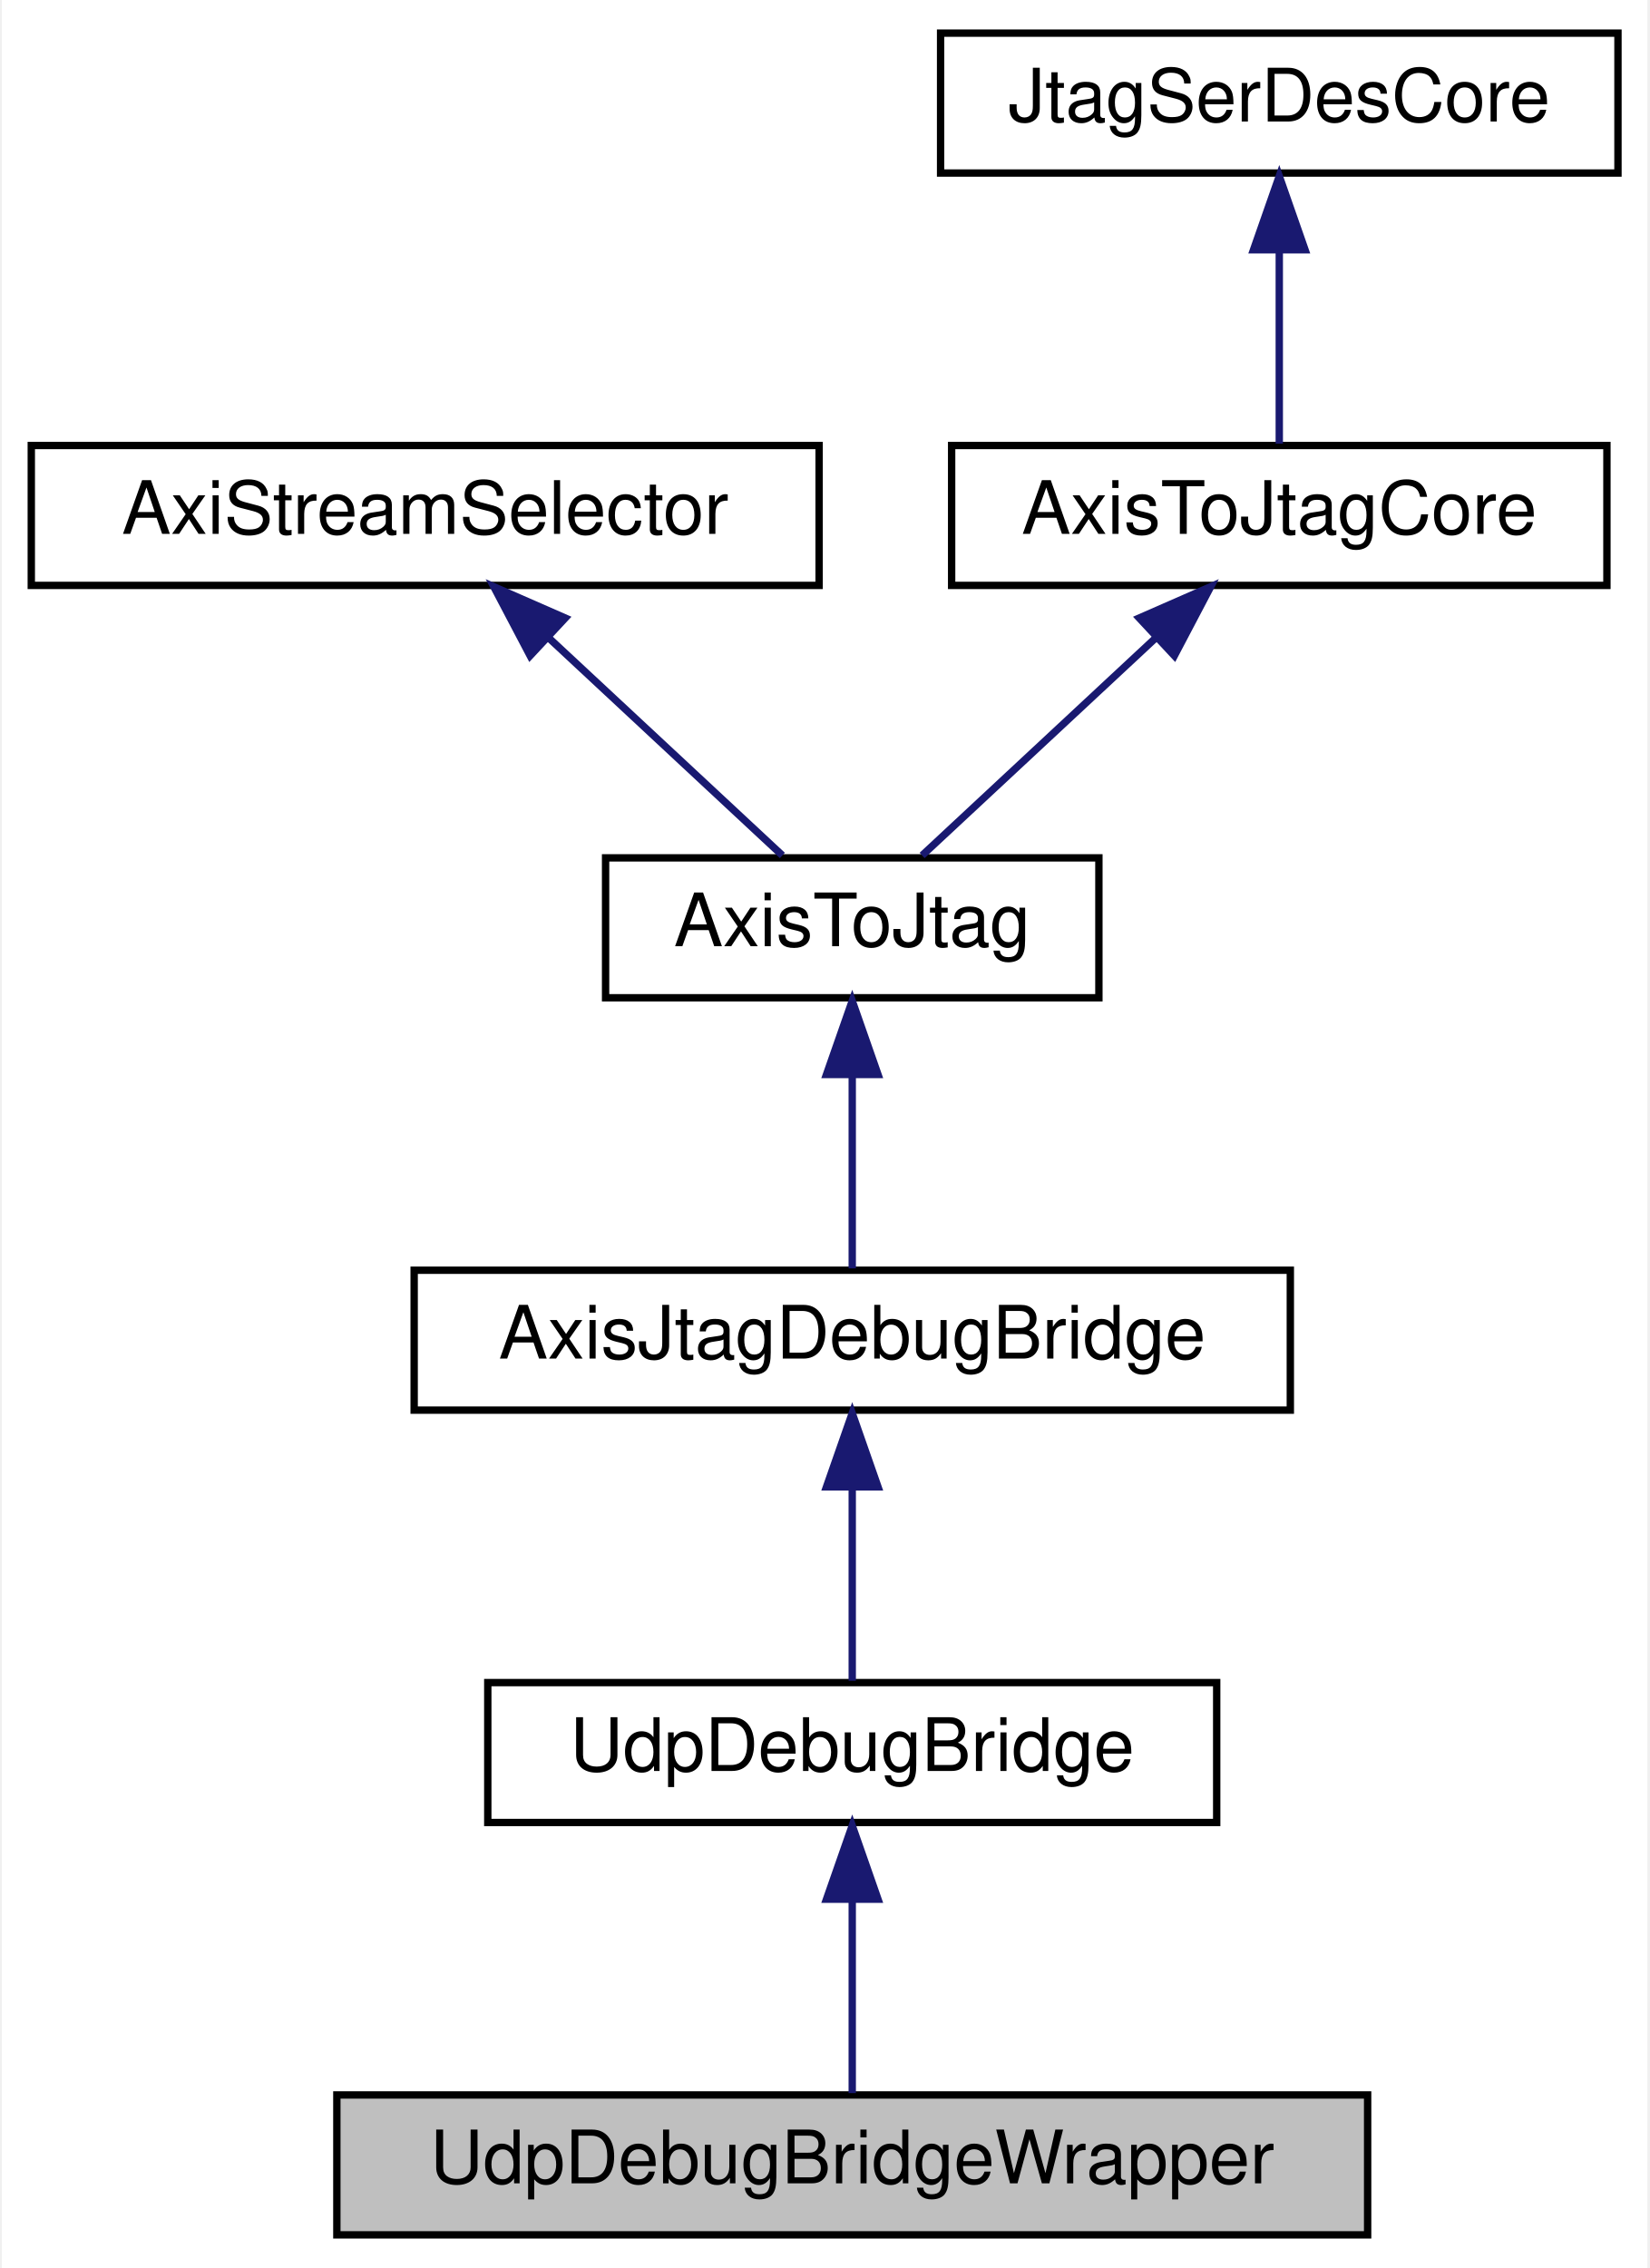
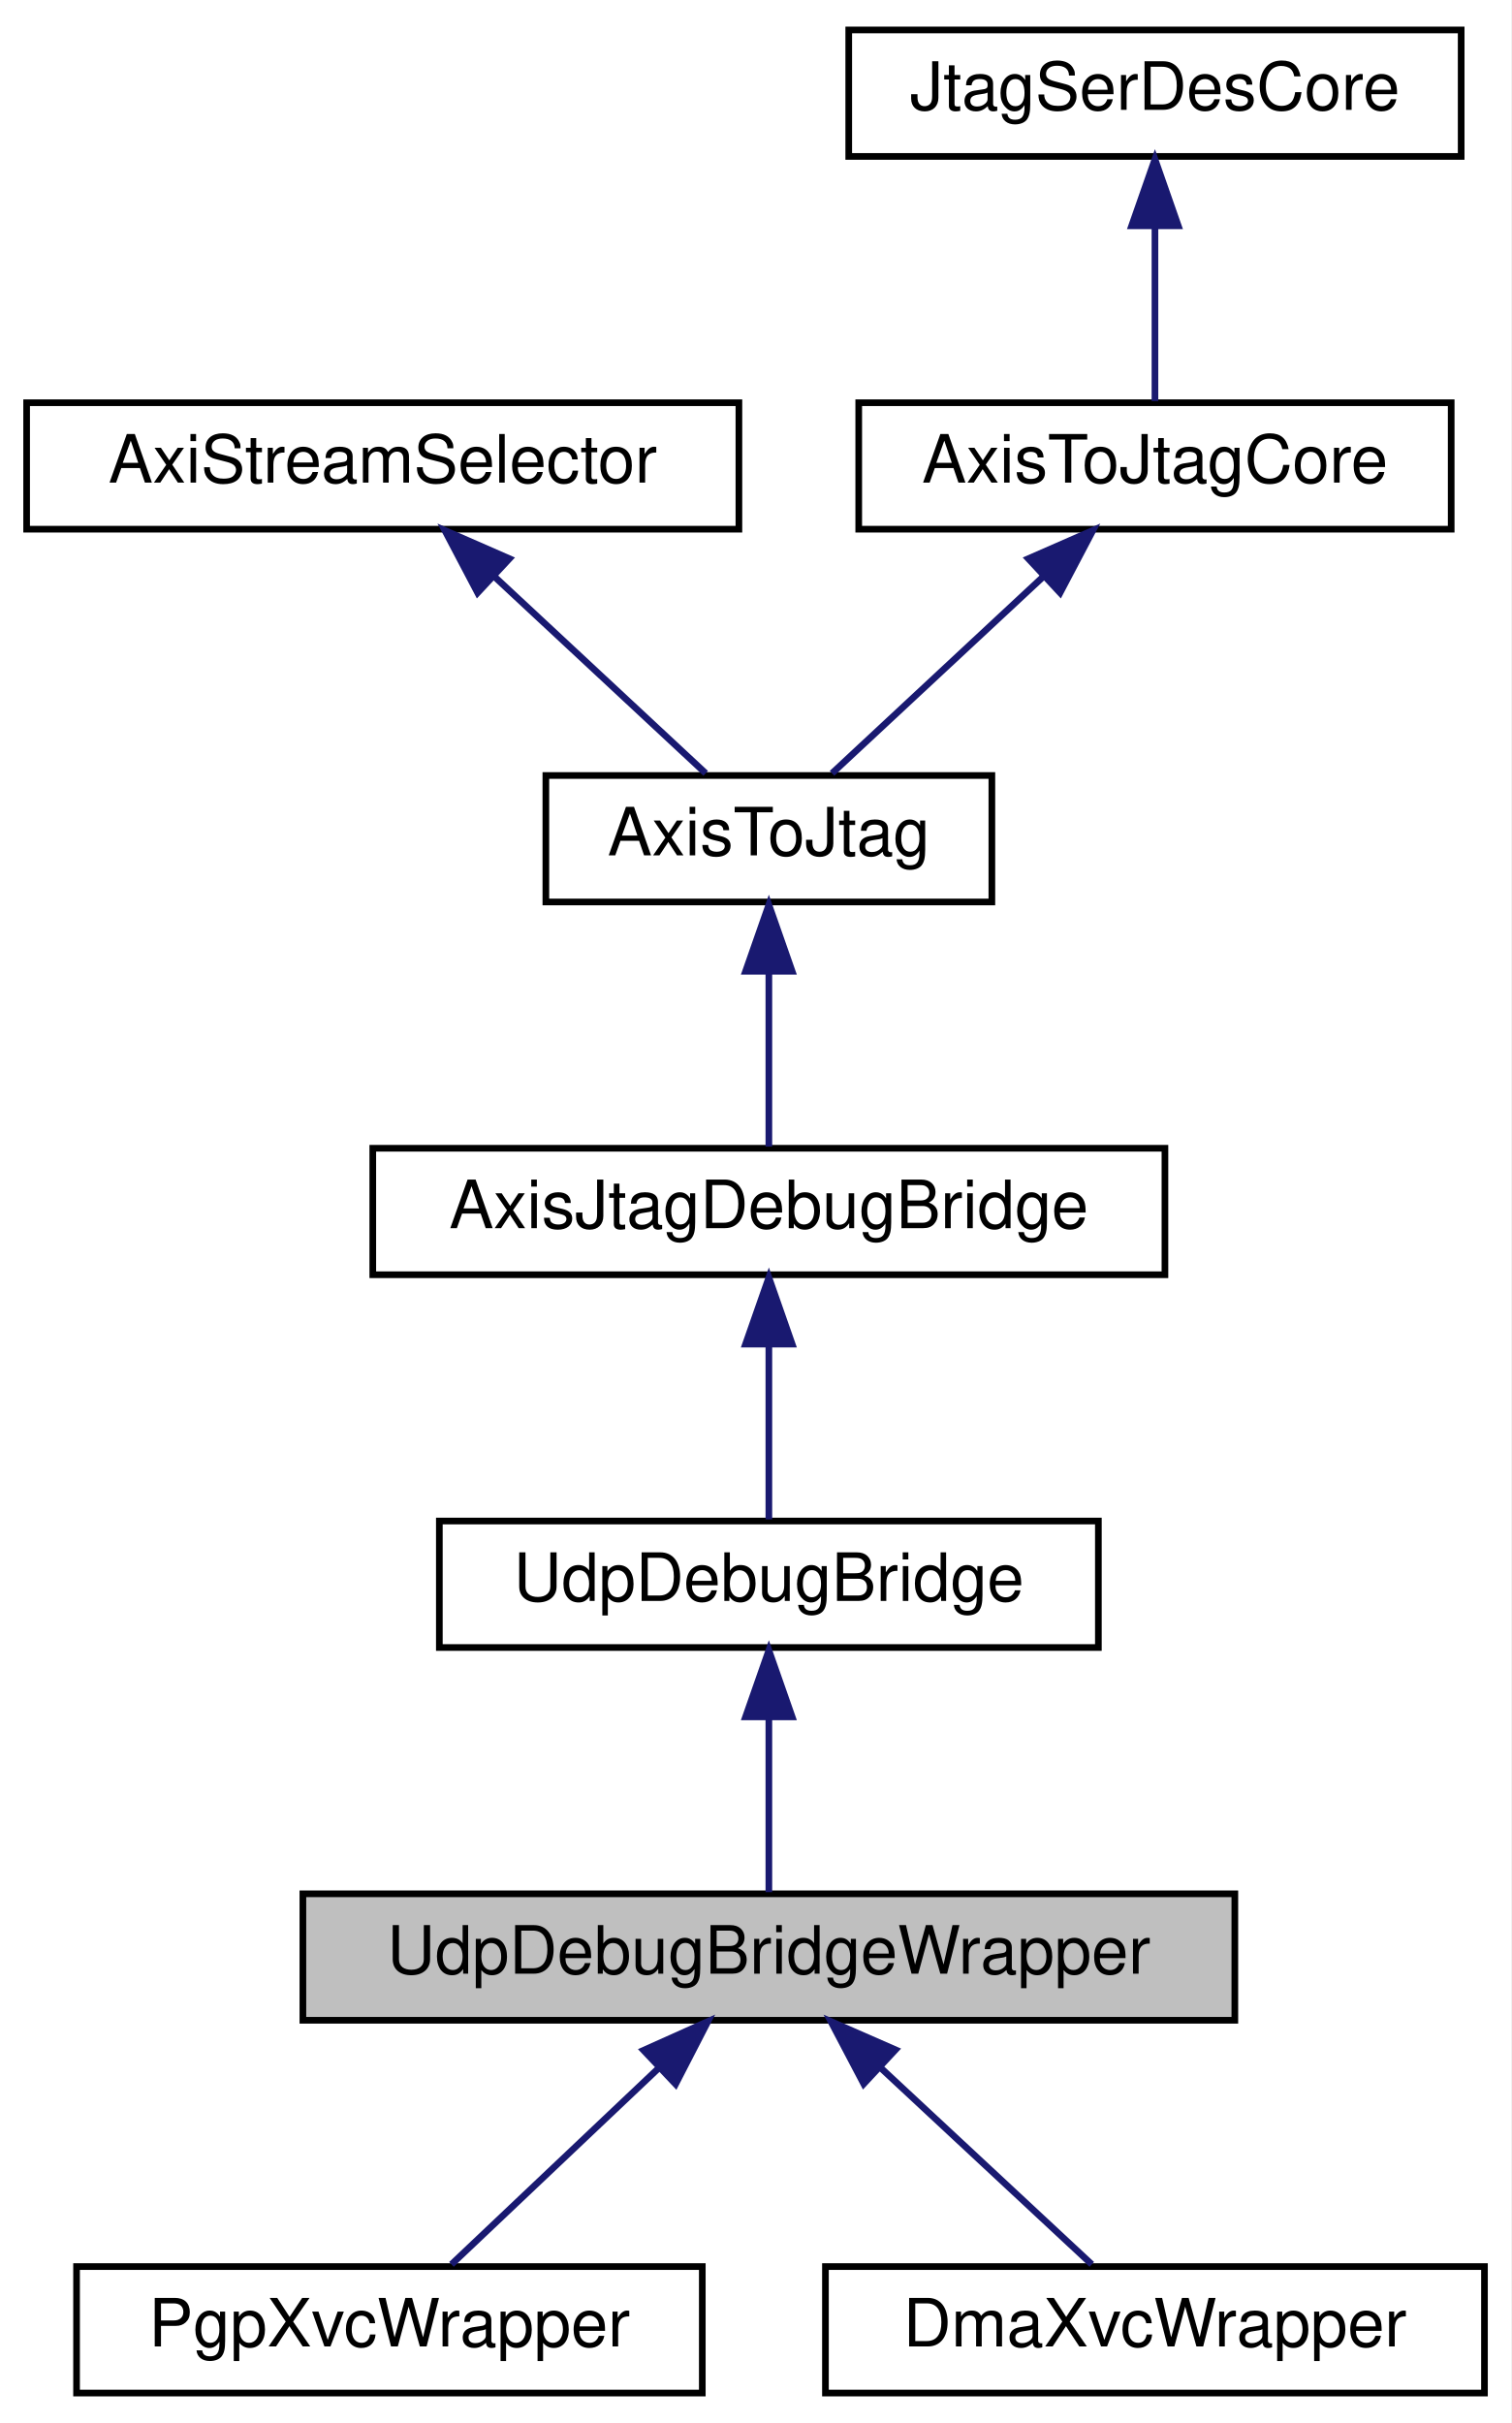
- <svg xmlns="http://www.w3.org/2000/svg" xmlns:xlink="http://www.w3.org/1999/xlink" width="224pt" height="308pt" viewBox="0.00 0.00 223.50 308.00">
-   <g id="graph0" class="graph" transform="scale(1 1) rotate(0) translate(4 304)">
-     <polygon fill="white" stroke="transparent" points="-4,4 -4,-304 219.5,-304 219.5,4 -4,4" />
+ <svg xmlns="http://www.w3.org/2000/svg" xmlns:xlink="http://www.w3.org/1999/xlink" width="227pt" height="364pt" viewBox="0.00 0.00 227.00 364.00">
+   <g id="graph0" class="graph" transform="scale(1 1) rotate(0) translate(4 360)">
+     <polygon fill="white" stroke="transparent" points="-4,4 -4,-360 223,-360 223,4 -4,4" />
    <g id="node1" class="node">
      <g id="a_node1">
        <a xlink:title=" ">
-           <polygon fill="#bfbfbf" stroke="black" points="41.5,-0.5 41.5,-19.5 181.5,-19.5 181.5,-0.5 41.5,-0.5" />
-           <text text-anchor="middle" x="111.5" y="-7.5" font-family="Helvetica,sans-Serif" font-size="10.00">UdpDebugBridgeWrapper</text>
+           <polygon fill="#bfbfbf" stroke="black" points="41.5,-56.5 41.5,-75.5 181.5,-75.5 181.5,-56.5 41.5,-56.5" />
+           <text text-anchor="middle" x="111.5" y="-63.5" font-family="Helvetica,sans-Serif" font-size="10.00">UdpDebugBridgeWrapper</text>
        </a>
      </g>
+     </g>
+     <g id="node8" class="node">
+       <g id="a_node8">
+         <a xlink:href="classPgpXvcWrapper.html" target="_top" xlink:title=" ">
+           <polygon fill="white" stroke="black" points="7.5,-0.5 7.5,-19.5 101.5,-19.5 101.5,-0.5 7.5,-0.5" />
+           <text text-anchor="middle" x="54.5" y="-7.5" font-family="Helvetica,sans-Serif" font-size="10.00">PgpXvcWrapper</text>
+         </a>
+       </g>
+     </g>
+     <g id="edge7" class="edge">
+       <path fill="none" stroke="midnightblue" d="M94.88,-49.25C84.77,-39.67 72.22,-27.79 63.82,-19.83" />
+       <polygon fill="midnightblue" stroke="midnightblue" points="92.68,-51.99 102.34,-56.32 97.49,-46.91 92.68,-51.99" />
+     </g>
+     <g id="node9" class="node">
+       <g id="a_node9">
+         <a xlink:href="classDmaXvcWrapper.html" target="_top" xlink:title=" ">
+           <polygon fill="white" stroke="black" points="120,-0.5 120,-19.5 219,-19.5 219,-0.5 120,-0.5" />
+           <text text-anchor="middle" x="169.5" y="-7.5" font-family="Helvetica,sans-Serif" font-size="10.00">DmaXvcWrapper</text>
+         </a>
+       </g>
+     </g>
+     <g id="edge8" class="edge">
+       <path fill="none" stroke="midnightblue" d="M128.41,-49.25C138.7,-39.67 151.47,-27.79 160.01,-19.83" />
+       <polygon fill="midnightblue" stroke="midnightblue" points="125.75,-46.95 120.82,-56.32 130.52,-52.07 125.75,-46.95" />
    </g>
    <g id="node2" class="node">
      <g id="a_node2">
        <a xlink:href="classUdpDebugBridge.html" target="_top" xlink:title=" ">
-           <polygon fill="white" stroke="black" points="62,-56.5 62,-75.5 161,-75.5 161,-56.5 62,-56.5" />
-           <text text-anchor="middle" x="111.5" y="-63.5" font-family="Helvetica,sans-Serif" font-size="10.00">UdpDebugBridge</text>
+           <polygon fill="white" stroke="black" points="62,-112.5 62,-131.5 161,-131.5 161,-112.5 62,-112.5" />
+           <text text-anchor="middle" x="111.5" y="-119.5" font-family="Helvetica,sans-Serif" font-size="10.00">UdpDebugBridge</text>
        </a>
      </g>
    </g>
    <g id="edge1" class="edge">
-       <path fill="none" stroke="midnightblue" d="M111.5,-45.8C111.5,-36.91 111.5,-26.78 111.5,-19.75" />
-       <polygon fill="midnightblue" stroke="midnightblue" points="108,-46.08 111.5,-56.08 115,-46.08 108,-46.08" />
+       <path fill="none" stroke="midnightblue" d="M111.5,-101.8C111.5,-92.91 111.5,-82.78 111.5,-75.75" />
+       <polygon fill="midnightblue" stroke="midnightblue" points="108,-102.08 111.5,-112.08 115,-102.08 108,-102.08" />
    </g>
    <g id="node3" class="node">
      <g id="a_node3">
        <a xlink:href="classAxisJtagDebugBridge.html" target="_top" xlink:title=" ">
-           <polygon fill="white" stroke="black" points="52,-112.5 52,-131.5 171,-131.5 171,-112.5 52,-112.5" />
-           <text text-anchor="middle" x="111.5" y="-119.5" font-family="Helvetica,sans-Serif" font-size="10.00">AxisJtagDebugBridge</text>
+           <polygon fill="white" stroke="black" points="52,-168.5 52,-187.5 171,-187.5 171,-168.5 52,-168.5" />
+           <text text-anchor="middle" x="111.5" y="-175.5" font-family="Helvetica,sans-Serif" font-size="10.00">AxisJtagDebugBridge</text>
        </a>
      </g>
    </g>
    <g id="edge2" class="edge">
-       <path fill="none" stroke="midnightblue" d="M111.5,-101.8C111.5,-92.91 111.5,-82.78 111.5,-75.75" />
-       <polygon fill="midnightblue" stroke="midnightblue" points="108,-102.08 111.5,-112.08 115,-102.08 108,-102.08" />
+       <path fill="none" stroke="midnightblue" d="M111.5,-157.8C111.5,-148.91 111.5,-138.78 111.5,-131.75" />
+       <polygon fill="midnightblue" stroke="midnightblue" points="108,-158.08 111.5,-168.08 115,-158.08 108,-158.08" />
    </g>
    <g id="node4" class="node">
      <g id="a_node4">
        <a xlink:href="classAxisToJtag.html" target="_top" xlink:title=" ">
-           <polygon fill="white" stroke="black" points="78,-168.5 78,-187.5 145,-187.5 145,-168.5 78,-168.5" />
-           <text text-anchor="middle" x="111.5" y="-175.5" font-family="Helvetica,sans-Serif" font-size="10.00">AxisToJtag</text>
+           <polygon fill="white" stroke="black" points="78,-224.5 78,-243.5 145,-243.5 145,-224.5 78,-224.5" />
+           <text text-anchor="middle" x="111.5" y="-231.5" font-family="Helvetica,sans-Serif" font-size="10.00">AxisToJtag</text>
        </a>
      </g>
    </g>
    <g id="edge3" class="edge">
-       <path fill="none" stroke="midnightblue" d="M111.5,-157.8C111.5,-148.91 111.5,-138.78 111.5,-131.75" />
-       <polygon fill="midnightblue" stroke="midnightblue" points="108,-158.08 111.5,-168.08 115,-158.08 108,-158.08" />
+       <path fill="none" stroke="midnightblue" d="M111.5,-213.8C111.5,-204.91 111.5,-194.78 111.5,-187.75" />
+       <polygon fill="midnightblue" stroke="midnightblue" points="108,-214.08 111.5,-224.08 115,-214.08 108,-214.08" />
    </g>
    <g id="node5" class="node">
      <g id="a_node5">
        <a xlink:href="classAxiStreamSelector.html" target="_top" xlink:title=" ">
-           <polygon fill="white" stroke="black" points="0,-224.5 0,-243.5 107,-243.5 107,-224.5 0,-224.5" />
-           <text text-anchor="middle" x="53.5" y="-231.5" font-family="Helvetica,sans-Serif" font-size="10.00">AxiStreamSelector</text>
+           <polygon fill="white" stroke="black" points="0,-280.5 0,-299.5 107,-299.5 107,-280.5 0,-280.5" />
+           <text text-anchor="middle" x="53.5" y="-287.5" font-family="Helvetica,sans-Serif" font-size="10.00">AxiStreamSelector</text>
        </a>
      </g>
    </g>
    <g id="edge4" class="edge">
-       <path fill="none" stroke="midnightblue" d="M70.41,-217.25C80.7,-207.67 93.47,-195.79 102.01,-187.83" />
-       <polygon fill="midnightblue" stroke="midnightblue" points="67.75,-214.95 62.82,-224.32 72.52,-220.07 67.75,-214.95" />
+       <path fill="none" stroke="midnightblue" d="M70.41,-273.25C80.7,-263.67 93.47,-251.79 102.01,-243.83" />
+       <polygon fill="midnightblue" stroke="midnightblue" points="67.75,-270.95 62.82,-280.32 72.52,-276.07 67.75,-270.95" />
    </g>
    <g id="node6" class="node">
      <g id="a_node6">
        <a xlink:href="classAxisToJtagCore.html" target="_top" xlink:title=" ">
-           <polygon fill="white" stroke="black" points="125,-224.5 125,-243.5 214,-243.5 214,-224.5 125,-224.5" />
-           <text text-anchor="middle" x="169.5" y="-231.5" font-family="Helvetica,sans-Serif" font-size="10.00">AxisToJtagCore</text>
+           <polygon fill="white" stroke="black" points="125,-280.5 125,-299.5 214,-299.5 214,-280.5 125,-280.5" />
+           <text text-anchor="middle" x="169.5" y="-287.5" font-family="Helvetica,sans-Serif" font-size="10.00">AxisToJtagCore</text>
        </a>
      </g>
    </g>
    <g id="edge5" class="edge">
-       <path fill="none" stroke="midnightblue" d="M152.59,-217.25C142.3,-207.67 129.53,-195.79 120.99,-187.83" />
-       <polygon fill="midnightblue" stroke="midnightblue" points="150.48,-220.07 160.18,-224.32 155.25,-214.95 150.48,-220.07" />
+       <path fill="none" stroke="midnightblue" d="M152.59,-273.25C142.3,-263.67 129.53,-251.79 120.99,-243.83" />
+       <polygon fill="midnightblue" stroke="midnightblue" points="150.48,-276.07 160.18,-280.32 155.25,-270.95 150.48,-276.07" />
    </g>
    <g id="node7" class="node">
      <g id="a_node7">
        <a xlink:href="classJtagSerDesCore.html" target="_top" xlink:title=" ">
-           <polygon fill="white" stroke="black" points="123.5,-280.5 123.5,-299.5 215.5,-299.5 215.5,-280.5 123.5,-280.5" />
-           <text text-anchor="middle" x="169.5" y="-287.5" font-family="Helvetica,sans-Serif" font-size="10.00">JtagSerDesCore</text>
+           <polygon fill="white" stroke="black" points="123.5,-336.5 123.5,-355.5 215.5,-355.5 215.5,-336.5 123.5,-336.5" />
+           <text text-anchor="middle" x="169.5" y="-343.5" font-family="Helvetica,sans-Serif" font-size="10.00">JtagSerDesCore</text>
        </a>
      </g>
    </g>
    <g id="edge6" class="edge">
-       <path fill="none" stroke="midnightblue" d="M169.5,-269.8C169.5,-260.91 169.5,-250.78 169.5,-243.75" />
-       <polygon fill="midnightblue" stroke="midnightblue" points="166,-270.08 169.5,-280.08 173,-270.08 166,-270.08" />
+       <path fill="none" stroke="midnightblue" d="M169.5,-325.8C169.5,-316.91 169.5,-306.78 169.5,-299.75" />
+       <polygon fill="midnightblue" stroke="midnightblue" points="166,-326.08 169.5,-336.08 173,-326.08 166,-326.08" />
    </g>
  </g>
</svg>
